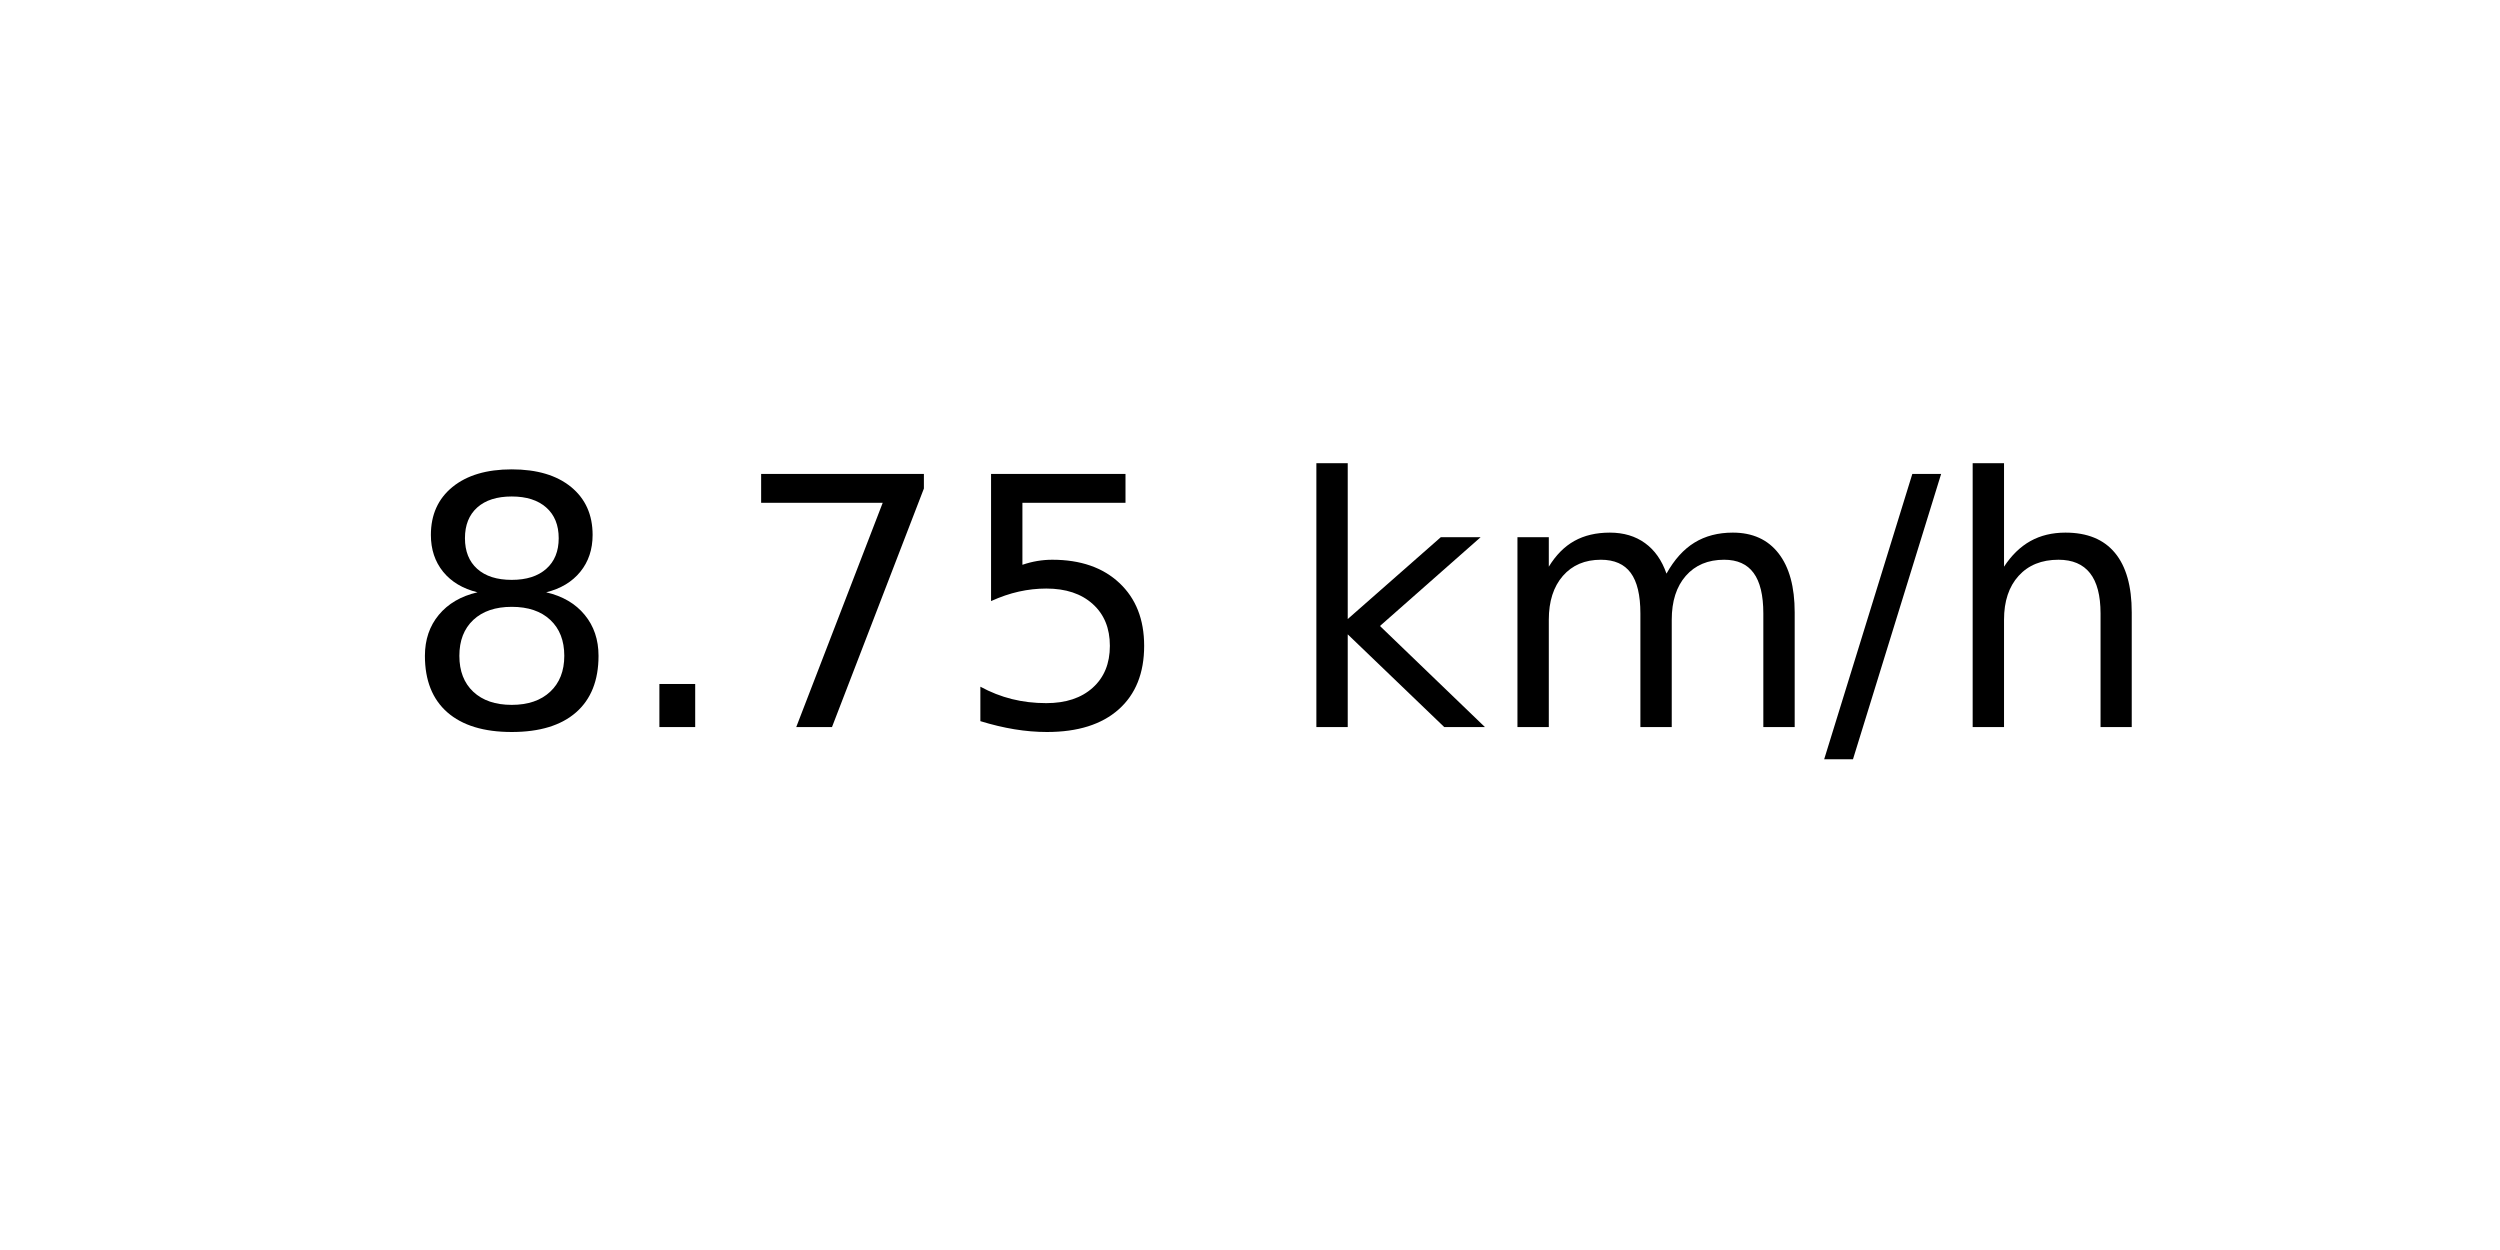
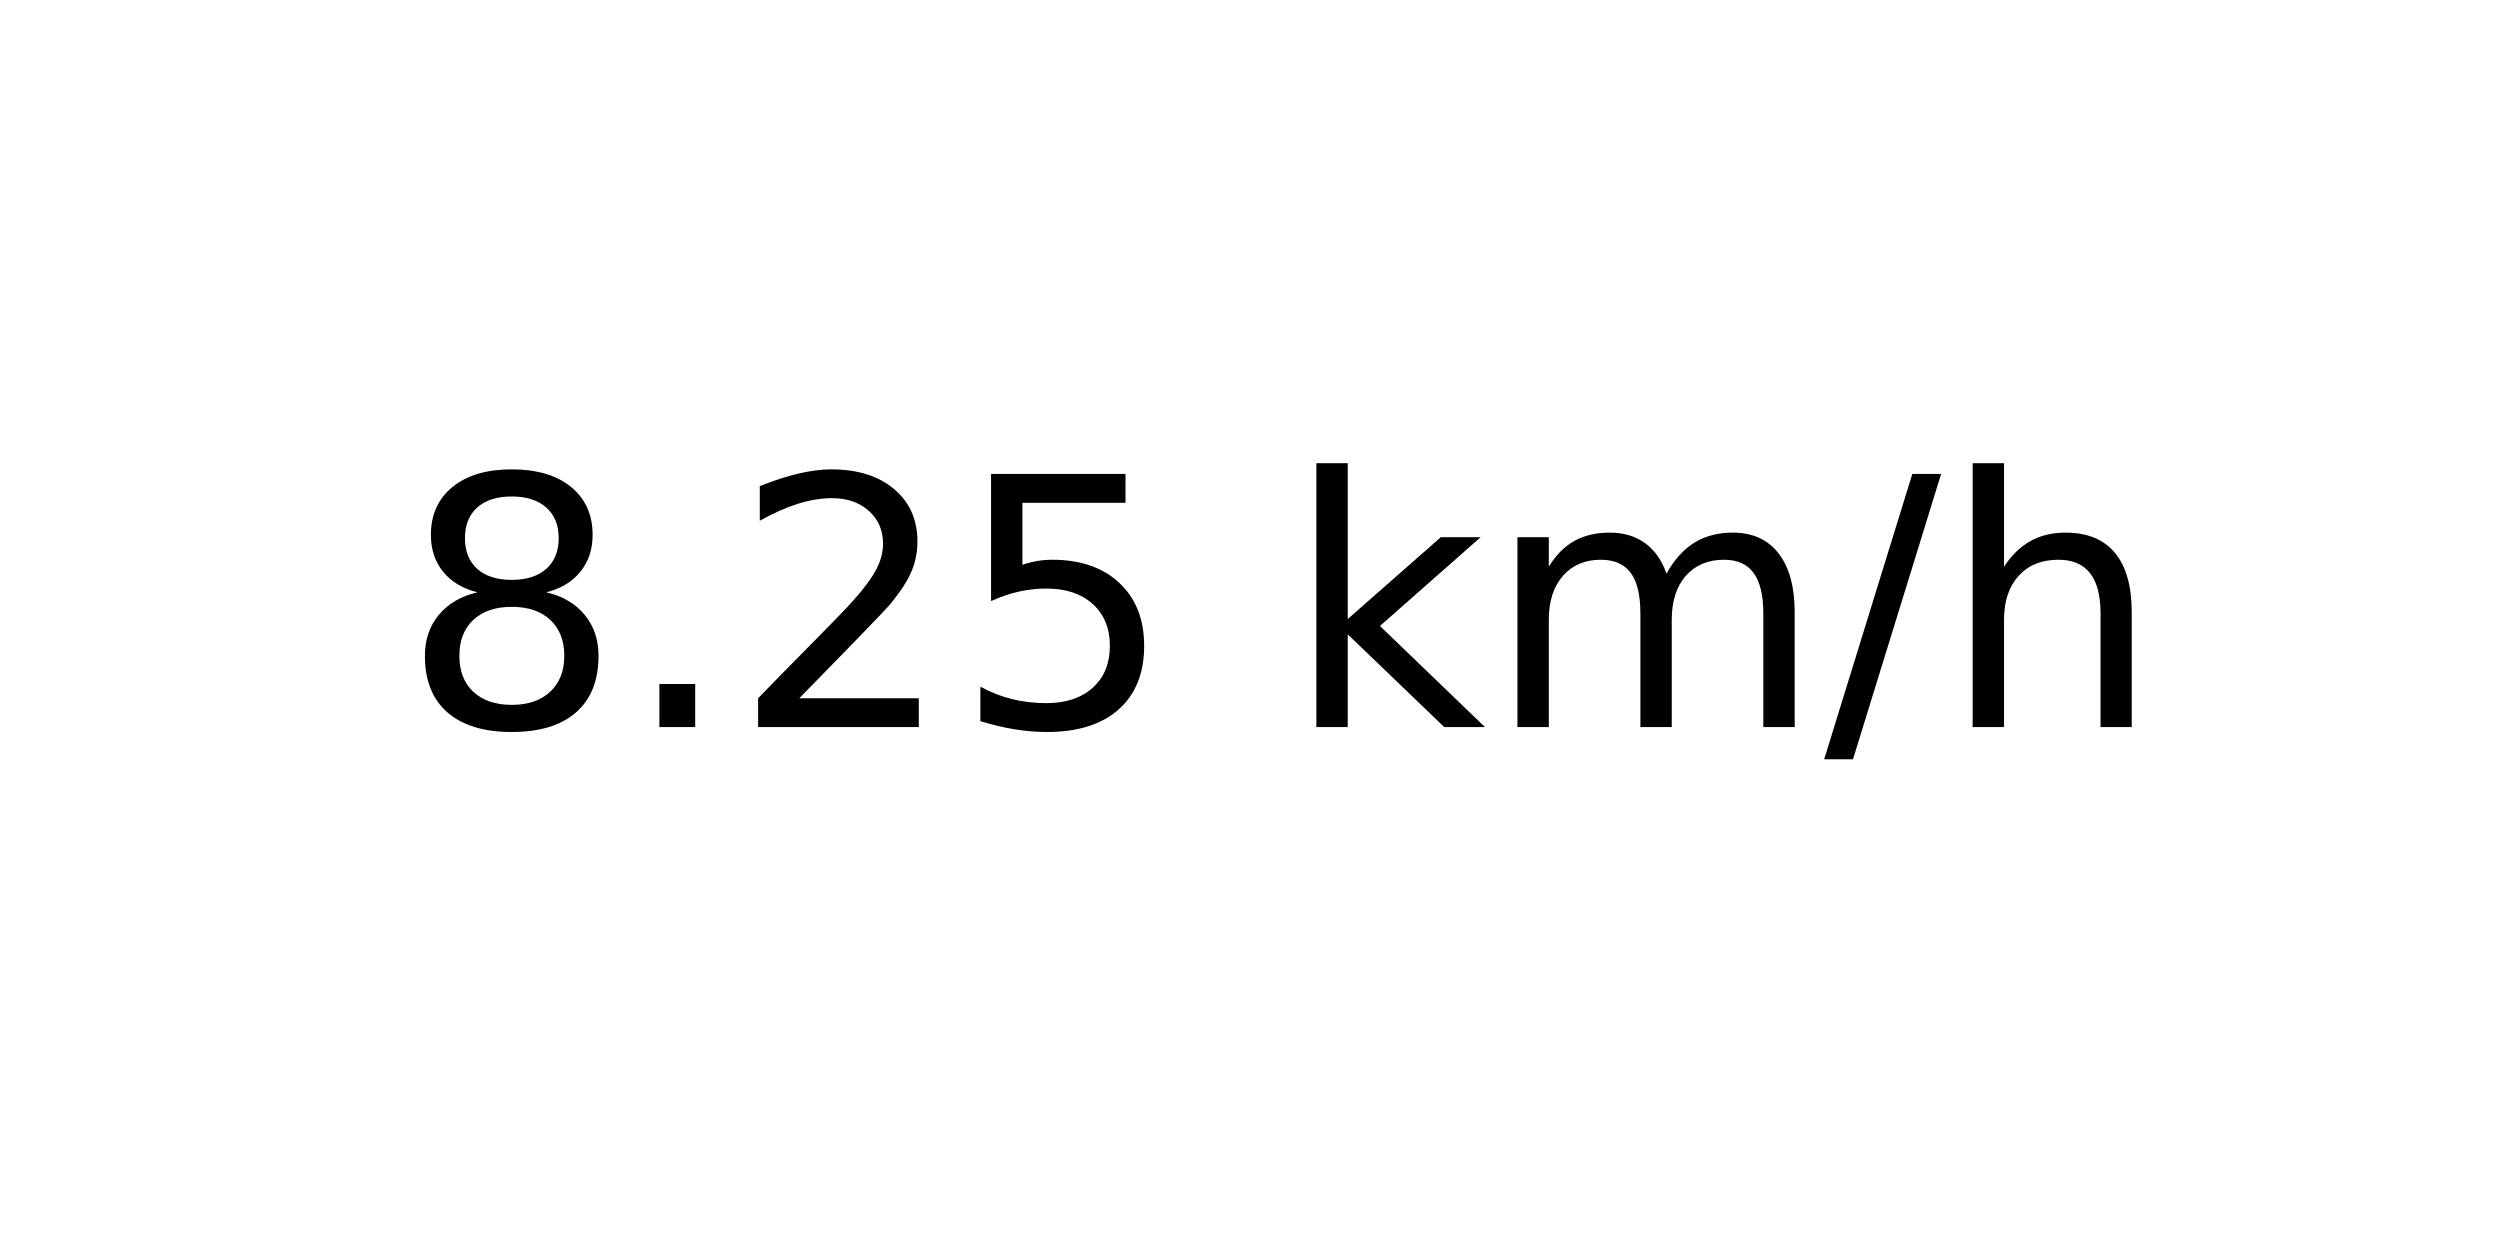
<svg xmlns="http://www.w3.org/2000/svg" xmlns:xlink="http://www.w3.org/1999/xlink" width="72pt" height="36pt" viewBox="0 0 72 36" version="1.1">
  <defs>
    <style type="text/css">*{stroke-linejoin: round; stroke-linecap: butt}</style>
  </defs>
  <g id="figure_1">
    <g id="axes_1">
      <g id="text_1">
        <g transform="translate(11.55937 20.93937) scale(0.1 -0.1)">
          <defs>
            <path id="DejaVuSans-38" d="M 2034 2216  Q 1584 2216 1326 1975  Q 1069 1734 1069 1313  Q 1069 891 1326 650  Q 1584 409 2034 409  Q 2484 409 2743 651  Q 3003 894 3003 1313  Q 3003 1734 2745 1975  Q 2488 2216 2034 2216  z M 1403 2484  Q 997 2584 770 2862  Q 544 3141 544 3541  Q 544 4100 942 4425  Q 1341 4750 2034 4750  Q 2731 4750 3128 4425  Q 3525 4100 3525 3541  Q 3525 3141 3298 2862  Q 3072 2584 2669 2484  Q 3125 2378 3379 2068  Q 3634 1759 3634 1313  Q 3634 634 3220 271  Q 2806 -91 2034 -91  Q 1263 -91 848 271  Q 434 634 434 1313  Q 434 1759 690 2068  Q 947 2378 1403 2484  z M 1172 3481  Q 1172 3119 1398 2916  Q 1625 2713 2034 2713  Q 2441 2713 2670 2916  Q 2900 3119 2900 3481  Q 2900 3844 2670 4047  Q 2441 4250 2034 4250  Q 1625 4250 1398 4047  Q 1172 3844 1172 3481  z " transform="scale(0.015625)" />
            <path id="DejaVuSans-2e" d="M 684 794  L 1344 794  L 1344 0  L 684 0  L 684 794  z " transform="scale(0.015625)" />
-             <path id="DejaVuSans-37" d="M 525 4666  L 3525 4666  L 3525 4397  L 1831 0  L 1172 0  L 2766 4134  L 525 4134  L 525 4666  z " transform="scale(0.015625)" />
+             <path id="DejaVuSans-32" d="M 1228 531  L 3431 531  L 3431 0  L 469 0  L 469 531  Q 828 903 1448 1529  Q 2069 2156 2228 2338  Q 2531 2678 2651 2914  Q 2772 3150 2772 3378  Q 2772 3750 2511 3984  Q 2250 4219 1831 4219  Q 1534 4219 1204 4116  Q 875 4013 500 3803  L 500 4441  Q 881 4594 1212 4672  Q 1544 4750 1819 4750  Q 2544 4750 2975 4387  Q 3406 4025 3406 3419  Q 3406 3131 3298 2873  Q 3191 2616 2906 2266  Q 2828 2175 2409 1742  Q 1991 1309 1228 531  z " transform="scale(0.015625)" />
            <path id="DejaVuSans-35" d="M 691 4666  L 3169 4666  L 3169 4134  L 1269 4134  L 1269 2991  Q 1406 3038 1543 3061  Q 1681 3084 1819 3084  Q 2600 3084 3056 2656  Q 3513 2228 3513 1497  Q 3513 744 3044 326  Q 2575 -91 1722 -91  Q 1428 -91 1123 -41  Q 819 9 494 109  L 494 744  Q 775 591 1075 516  Q 1375 441 1709 441  Q 2250 441 2565 725  Q 2881 1009 2881 1497  Q 2881 1984 2565 2268  Q 2250 2553 1709 2553  Q 1456 2553 1204 2497  Q 953 2441 691 2322  L 691 4666  z " transform="scale(0.015625)" />
            <path id="DejaVuSans-20" transform="scale(0.015625)" />
            <path id="DejaVuSans-6b" d="M 581 4863  L 1159 4863  L 1159 1991  L 2875 3500  L 3609 3500  L 1753 1863  L 3688 0  L 2938 0  L 1159 1709  L 1159 0  L 581 0  L 581 4863  z " transform="scale(0.015625)" />
            <path id="DejaVuSans-6d" d="M 3328 2828  Q 3544 3216 3844 3400  Q 4144 3584 4550 3584  Q 5097 3584 5394 3201  Q 5691 2819 5691 2113  L 5691 0  L 5113 0  L 5113 2094  Q 5113 2597 4934 2840  Q 4756 3084 4391 3084  Q 3944 3084 3684 2787  Q 3425 2491 3425 1978  L 3425 0  L 2847 0  L 2847 2094  Q 2847 2600 2669 2842  Q 2491 3084 2119 3084  Q 1678 3084 1418 2786  Q 1159 2488 1159 1978  L 1159 0  L 581 0  L 581 3500  L 1159 3500  L 1159 2956  Q 1356 3278 1631 3431  Q 1906 3584 2284 3584  Q 2666 3584 2933 3390  Q 3200 3197 3328 2828  z " transform="scale(0.015625)" />
            <path id="DejaVuSans-2f" d="M 1625 4666  L 2156 4666  L 531 -594  L 0 -594  L 1625 4666  z " transform="scale(0.015625)" />
            <path id="DejaVuSans-68" d="M 3513 2113  L 3513 0  L 2938 0  L 2938 2094  Q 2938 2591 2744 2837  Q 2550 3084 2163 3084  Q 1697 3084 1428 2787  Q 1159 2491 1159 1978  L 1159 0  L 581 0  L 581 4863  L 1159 4863  L 1159 2956  Q 1366 3272 1645 3428  Q 1925 3584 2291 3584  Q 2894 3584 3203 3211  Q 3513 2838 3513 2113  z " transform="scale(0.015625)" />
          </defs>
          <use xlink:href="#DejaVuSans-38" />
          <use xlink:href="#DejaVuSans-2e" x="63.623" />
-           <use xlink:href="#DejaVuSans-37" x="95.41" />
+           <use xlink:href="#DejaVuSans-32" x="95.41" />
          <use xlink:href="#DejaVuSans-35" x="159.033" />
          <use xlink:href="#DejaVuSans-20" x="222.656" />
          <use xlink:href="#DejaVuSans-6b" x="254.443" />
          <use xlink:href="#DejaVuSans-6d" x="312.354" />
          <use xlink:href="#DejaVuSans-2f" x="409.766" />
          <use xlink:href="#DejaVuSans-68" x="443.457" />
        </g>
      </g>
    </g>
  </g>
</svg>
